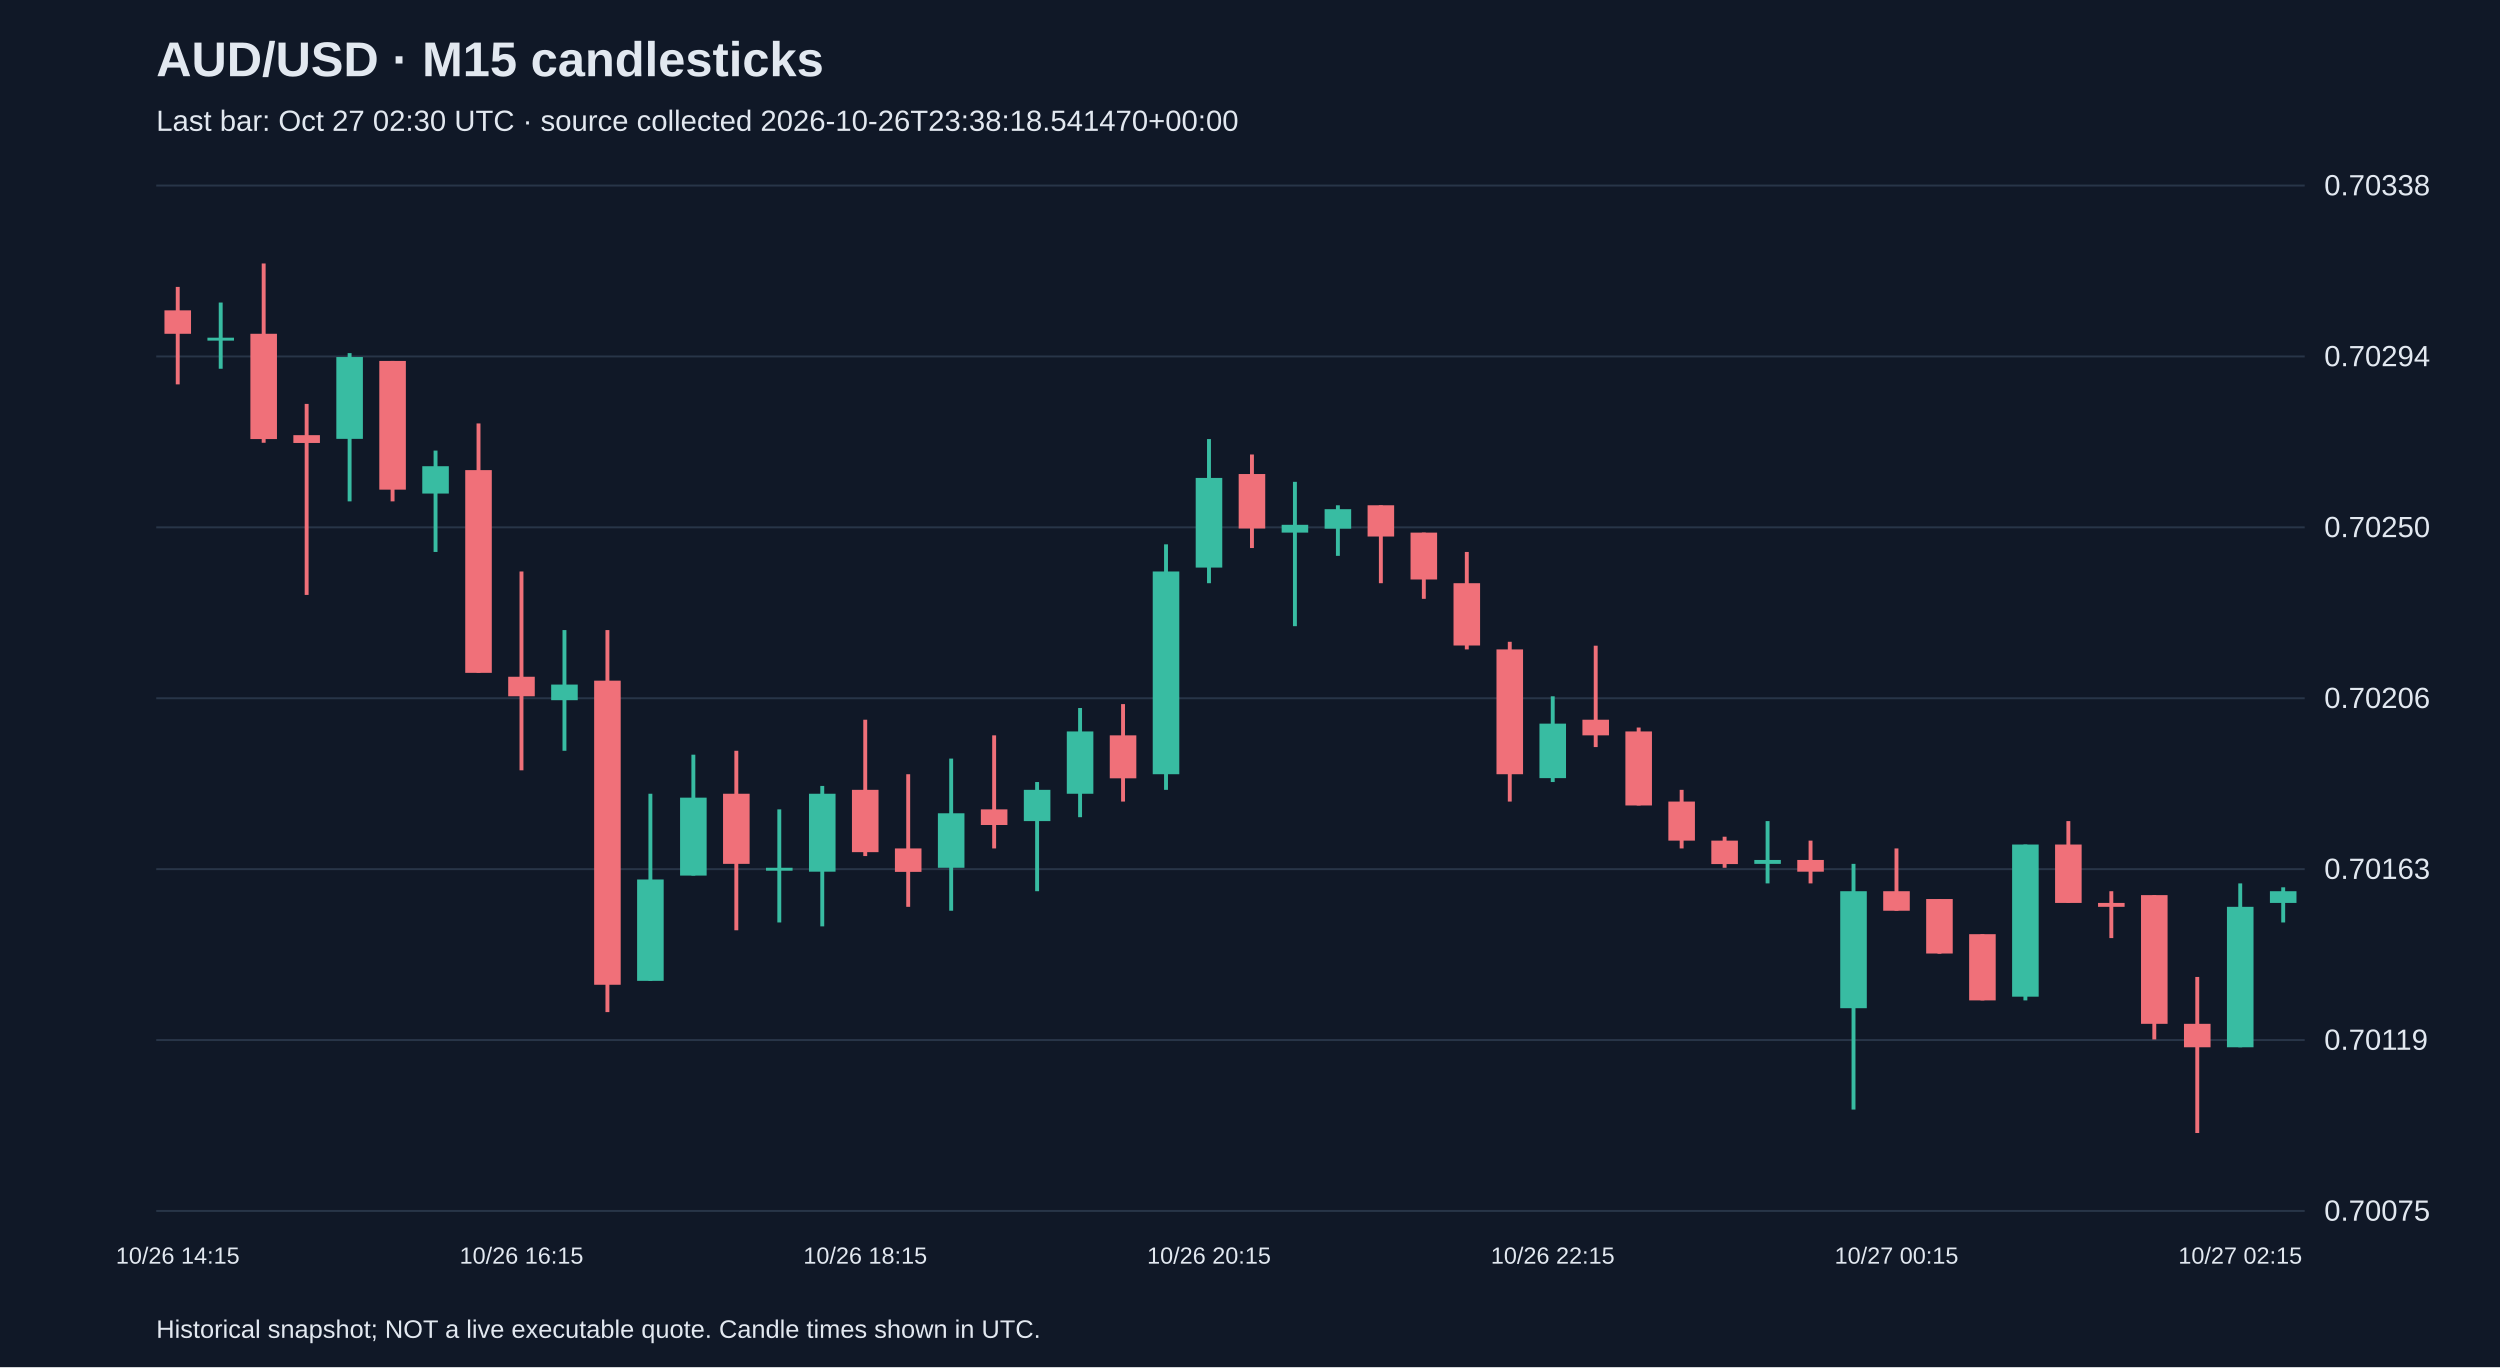
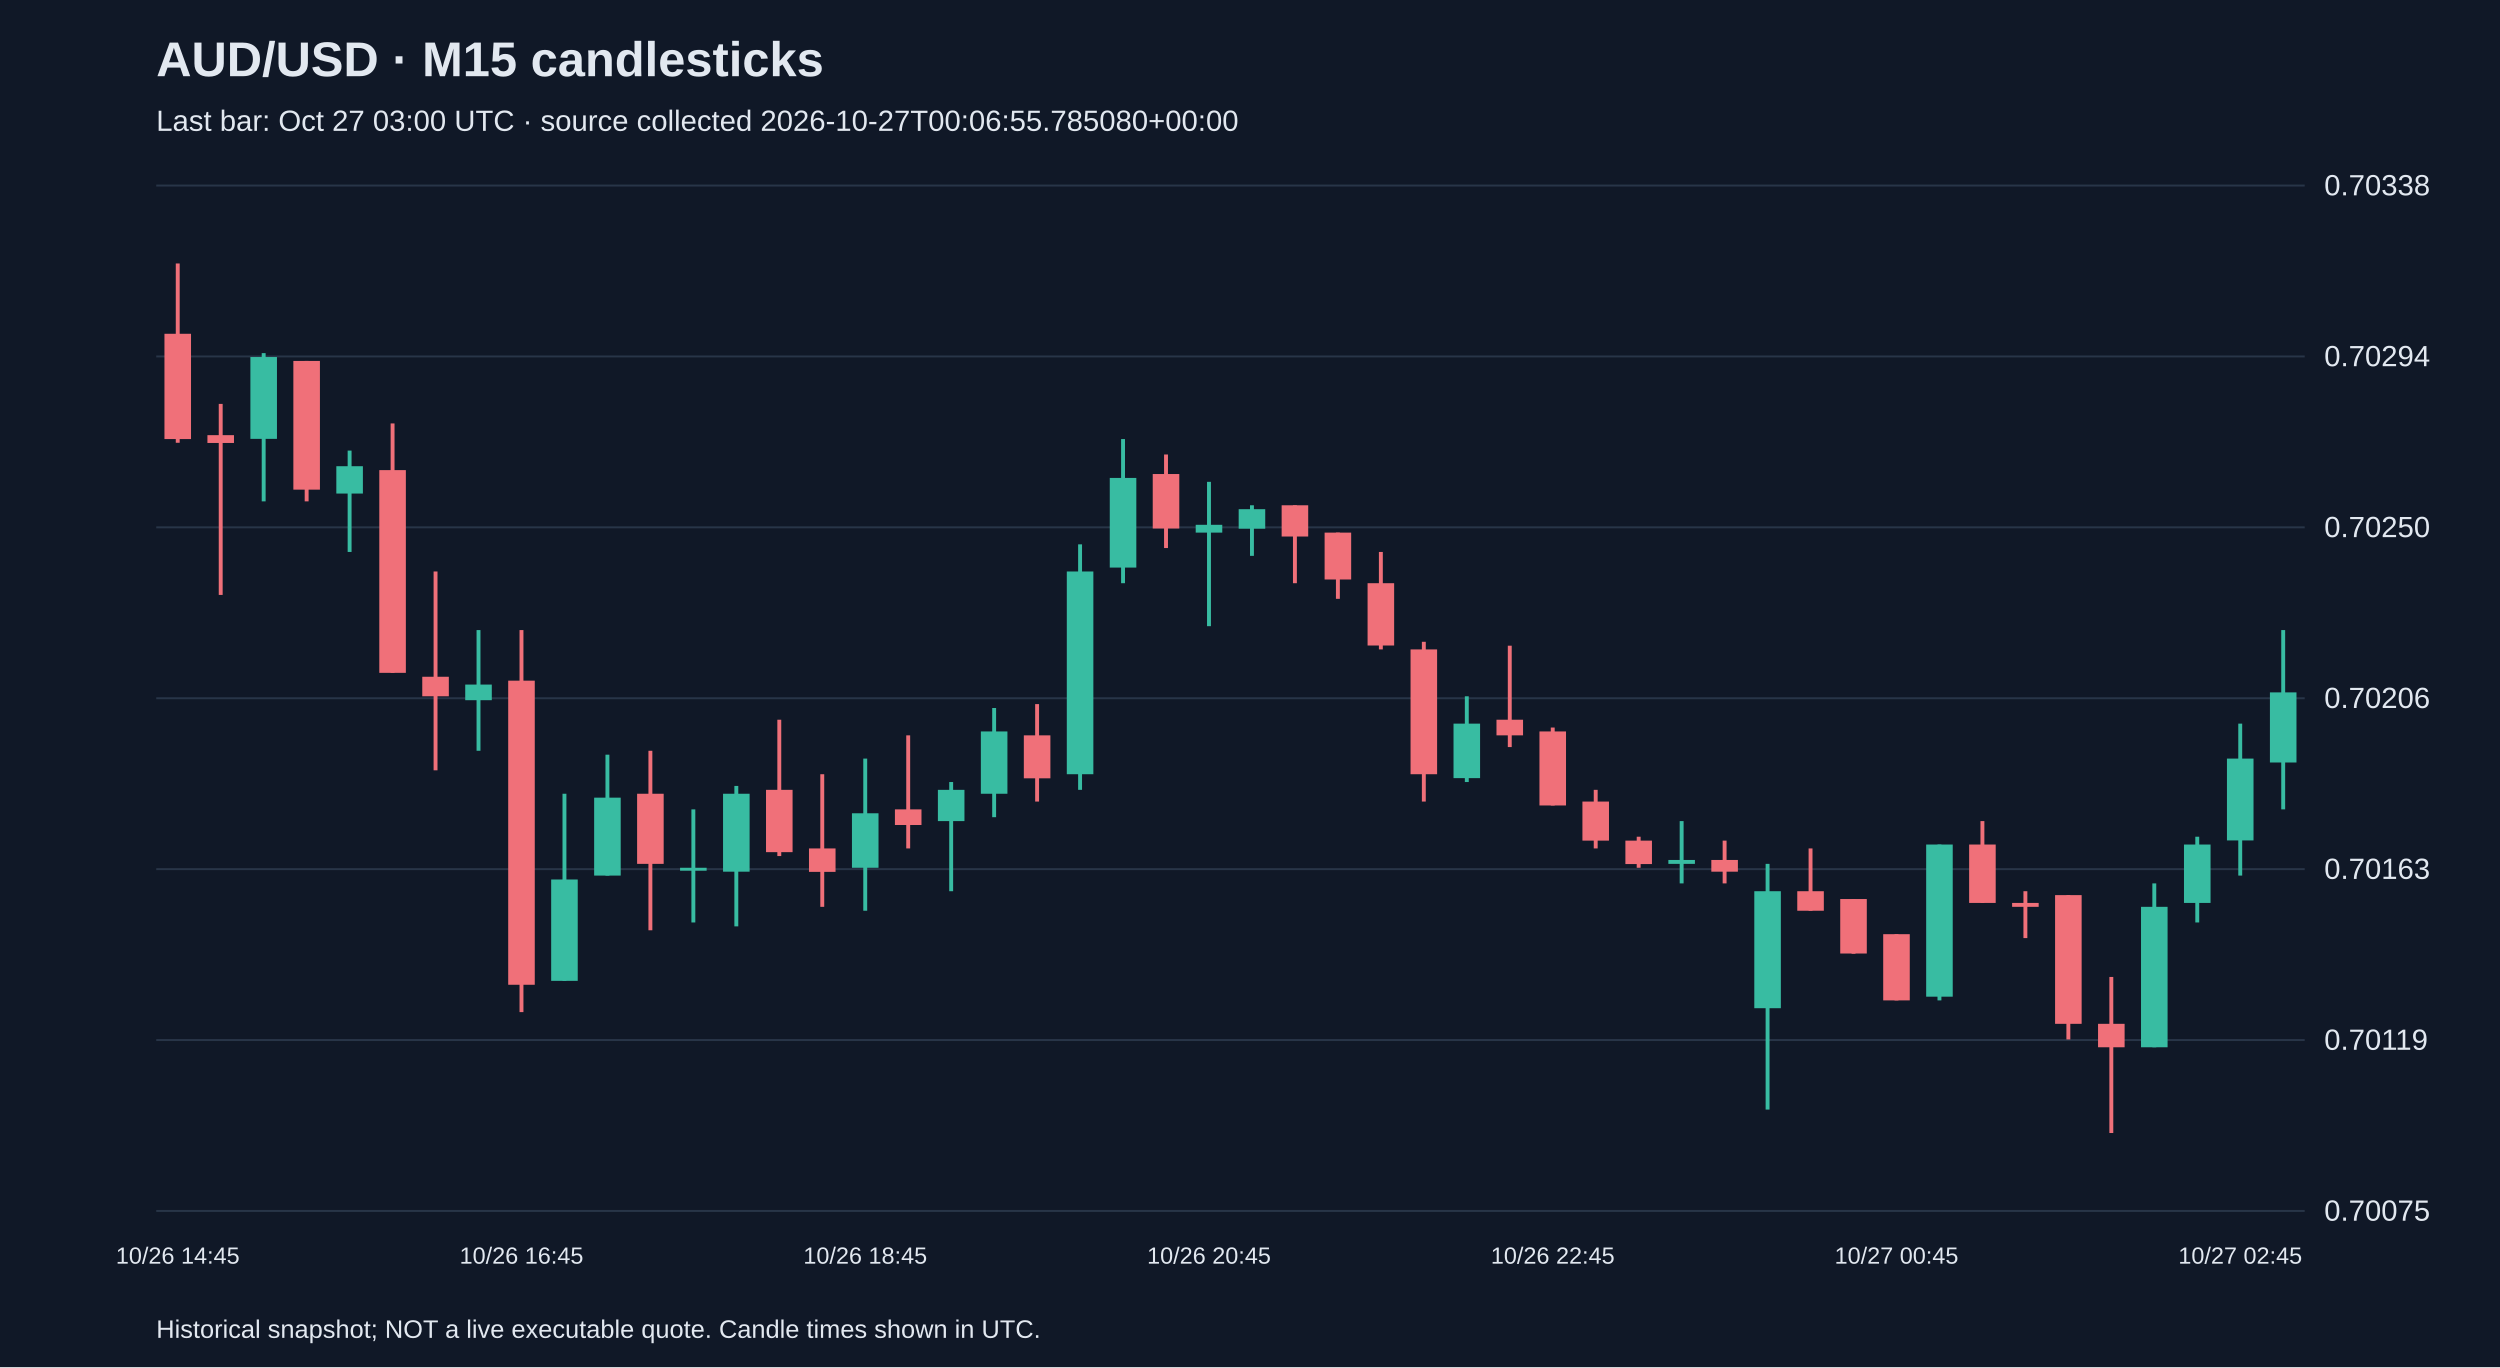
<svg xmlns="http://www.w3.org/2000/svg" viewBox="0 0 1280 700">
  <rect width="100%" height="100%" fill="#101827" />
  <style>text{font-family:Arial,sans-serif;fill:#e2e8f0}</style>
  <text x="80" y="39" font-size="25" font-weight="bold">AUD/USD · M15 candlesticks</text>
-   <text x="80" y="67" font-size="15" fill="#a6b1c5">Last bar: Oct 27 02:30 UTC · source collected 2026-10-26T23:38:18.541470+00:00</text>
+   <text x="80" y="67" font-size="15" fill="#a6b1c5">Last bar: Oct 27 03:00 UTC · source collected 2026-10-27T00:06:55.785080+00:00</text>
  <line x1="80" y1="620.0" x2="1180" y2="620.0" stroke="#283548" />
  <text x="1190" y="625.0" font-size="15">0.70075</text>
  <line x1="80" y1="532.5" x2="1180" y2="532.5" stroke="#283548" />
  <text x="1190" y="537.5" font-size="15">0.70119</text>
  <line x1="80" y1="445.0" x2="1180" y2="445.0" stroke="#283548" />
  <text x="1190" y="450.0" font-size="15">0.70163</text>
  <line x1="80" y1="357.5" x2="1180" y2="357.5" stroke="#283548" />
  <text x="1190" y="362.5" font-size="15">0.70206</text>
  <line x1="80" y1="270.0" x2="1180" y2="270.0" stroke="#283548" />
  <text x="1190" y="275.0" font-size="15">0.70250</text>
  <line x1="80" y1="182.5" x2="1180" y2="182.5" stroke="#283548" />
  <text x="1190" y="187.5" font-size="15">0.70294</text>
  <line x1="80" y1="95.0" x2="1180" y2="95.0" stroke="#283548" />
  <text x="1190" y="100.0" font-size="15">0.70338</text>
-   <line x1="91.0" y1="146.9" x2="91.0" y2="196.8" stroke="#f07079" stroke-width="2" />
-   <rect x="84.2" y="158.9" width="13.6" height="12.0" fill="#f07079" />
-   <text x="91.0" y="647" text-anchor="middle" font-size="12">10/26 14:15</text>
-   <line x1="113.0" y1="154.9" x2="113.0" y2="188.8" stroke="#38bca2" stroke-width="2" />
-   <rect x="106.2" y="172.9" width="13.6" height="1.5" fill="#38bca2" />
-   <line x1="135.0" y1="134.9" x2="135.0" y2="226.7" stroke="#f07079" stroke-width="2" />
-   <rect x="128.2" y="170.9" width="13.6" height="53.9" fill="#f07079" />
-   <line x1="157.0" y1="206.8" x2="157.0" y2="304.6" stroke="#f07079" stroke-width="2" />
-   <rect x="150.2" y="222.8" width="13.6" height="4.0" fill="#f07079" />
-   <line x1="179.0" y1="180.8" x2="179.0" y2="256.7" stroke="#38bca2" stroke-width="2" />
-   <rect x="172.2" y="182.8" width="13.6" height="41.9" fill="#38bca2" />
-   <line x1="201.0" y1="184.8" x2="201.0" y2="256.7" stroke="#f07079" stroke-width="2" />
-   <rect x="194.2" y="184.8" width="13.6" height="65.9" fill="#f07079" />
-   <line x1="223.0" y1="230.7" x2="223.0" y2="282.6" stroke="#38bca2" stroke-width="2" />
-   <rect x="216.2" y="238.7" width="13.6" height="14.0" fill="#38bca2" />
-   <line x1="245.0" y1="216.8" x2="245.0" y2="344.5" stroke="#f07079" stroke-width="2" />
-   <rect x="238.2" y="240.7" width="13.6" height="103.8" fill="#f07079" />
-   <line x1="267.0" y1="292.6" x2="267.0" y2="394.4" stroke="#f07079" stroke-width="2" />
-   <rect x="260.2" y="346.5" width="13.6" height="10.0" fill="#f07079" />
-   <text x="267.0" y="647" text-anchor="middle" font-size="12">10/26 16:15</text>
-   <line x1="289.0" y1="322.6" x2="289.0" y2="384.4" stroke="#38bca2" stroke-width="2" />
-   <rect x="282.2" y="350.5" width="13.6" height="8.0" fill="#38bca2" />
-   <line x1="311.0" y1="322.6" x2="311.0" y2="518.2" stroke="#f07079" stroke-width="2" />
-   <rect x="304.2" y="348.5" width="13.6" height="155.7" fill="#f07079" />
-   <line x1="333.0" y1="406.4" x2="333.0" y2="502.2" stroke="#38bca2" stroke-width="2" />
-   <rect x="326.2" y="450.3" width="13.6" height="51.9" fill="#38bca2" />
-   <line x1="355.0" y1="386.4" x2="355.0" y2="448.3" stroke="#38bca2" stroke-width="2" />
-   <rect x="348.2" y="408.4" width="13.6" height="39.9" fill="#38bca2" />
-   <line x1="377.0" y1="384.4" x2="377.0" y2="476.3" stroke="#f07079" stroke-width="2" />
-   <rect x="370.2" y="406.4" width="13.6" height="35.9" fill="#f07079" />
-   <line x1="399.0" y1="414.4" x2="399.0" y2="472.3" stroke="#38bca2" stroke-width="2" />
-   <rect x="392.2" y="444.3" width="13.6" height="1.5" fill="#38bca2" />
-   <line x1="421.0" y1="402.4" x2="421.0" y2="474.3" stroke="#38bca2" stroke-width="2" />
-   <rect x="414.2" y="406.4" width="13.6" height="39.9" fill="#38bca2" />
-   <line x1="443.0" y1="368.5" x2="443.0" y2="438.3" stroke="#f07079" stroke-width="2" />
-   <rect x="436.2" y="404.4" width="13.6" height="31.9" fill="#f07079" />
-   <text x="443.0" y="647" text-anchor="middle" font-size="12">10/26 18:15</text>
-   <line x1="465.0" y1="396.4" x2="465.0" y2="464.3" stroke="#f07079" stroke-width="2" />
-   <rect x="458.2" y="434.4" width="13.6" height="12.0" fill="#f07079" />
-   <line x1="487.0" y1="388.4" x2="487.0" y2="466.3" stroke="#38bca2" stroke-width="2" />
-   <rect x="480.2" y="416.4" width="13.6" height="27.9" fill="#38bca2" />
-   <line x1="509.0" y1="376.5" x2="509.0" y2="434.4" stroke="#f07079" stroke-width="2" />
-   <rect x="502.2" y="414.4" width="13.6" height="8.0" fill="#f07079" />
-   <line x1="531.0" y1="400.4" x2="531.0" y2="456.3" stroke="#38bca2" stroke-width="2" />
-   <rect x="524.2" y="404.4" width="13.6" height="16.0" fill="#38bca2" />
-   <line x1="553.0" y1="362.5" x2="553.0" y2="418.4" stroke="#38bca2" stroke-width="2" />
-   <rect x="546.2" y="374.5" width="13.6" height="31.9" fill="#38bca2" />
-   <line x1="575.0" y1="360.5" x2="575.0" y2="410.4" stroke="#f07079" stroke-width="2" />
-   <rect x="568.2" y="376.5" width="13.6" height="22.0" fill="#f07079" />
-   <line x1="597.0" y1="278.7" x2="597.0" y2="404.4" stroke="#38bca2" stroke-width="2" />
-   <rect x="590.2" y="292.6" width="13.6" height="103.8" fill="#38bca2" />
-   <line x1="619.0" y1="224.8" x2="619.0" y2="298.6" stroke="#38bca2" stroke-width="2" />
-   <rect x="612.2" y="244.7" width="13.6" height="45.9" fill="#38bca2" />
-   <text x="619.0" y="647" text-anchor="middle" font-size="12">10/26 20:15</text>
-   <line x1="641.0" y1="232.7" x2="641.0" y2="280.6" stroke="#f07079" stroke-width="2" />
-   <rect x="634.2" y="242.7" width="13.6" height="27.9" fill="#f07079" />
-   <line x1="663.0" y1="246.7" x2="663.0" y2="320.6" stroke="#38bca2" stroke-width="2" />
-   <rect x="656.2" y="268.7" width="13.6" height="4.0" fill="#38bca2" />
-   <line x1="685.0" y1="258.7" x2="685.0" y2="284.6" stroke="#38bca2" stroke-width="2" />
-   <rect x="678.2" y="260.7" width="13.6" height="10.0" fill="#38bca2" />
-   <line x1="707.0" y1="258.7" x2="707.0" y2="298.6" stroke="#f07079" stroke-width="2" />
-   <rect x="700.2" y="258.7" width="13.6" height="16.0" fill="#f07079" />
-   <line x1="729.0" y1="272.7" x2="729.0" y2="306.6" stroke="#f07079" stroke-width="2" />
-   <rect x="722.2" y="272.7" width="13.6" height="24.0" fill="#f07079" />
-   <line x1="751.0" y1="282.6" x2="751.0" y2="332.5" stroke="#f07079" stroke-width="2" />
-   <rect x="744.2" y="298.6" width="13.6" height="31.9" fill="#f07079" />
-   <line x1="773.0" y1="328.6" x2="773.0" y2="410.4" stroke="#f07079" stroke-width="2" />
-   <rect x="766.2" y="332.5" width="13.6" height="63.9" fill="#f07079" />
-   <line x1="795.0" y1="356.5" x2="795.0" y2="400.4" stroke="#38bca2" stroke-width="2" />
-   <rect x="788.2" y="370.5" width="13.6" height="27.9" fill="#38bca2" />
-   <text x="795.0" y="647" text-anchor="middle" font-size="12">10/26 22:15</text>
-   <line x1="817.0" y1="330.6" x2="817.0" y2="382.5" stroke="#f07079" stroke-width="2" />
-   <rect x="810.2" y="368.5" width="13.6" height="8.0" fill="#f07079" />
-   <line x1="839.0" y1="372.5" x2="839.0" y2="412.4" stroke="#f07079" stroke-width="2" />
-   <rect x="832.2" y="374.5" width="13.6" height="37.9" fill="#f07079" />
-   <line x1="861.0" y1="404.4" x2="861.0" y2="434.4" stroke="#f07079" stroke-width="2" />
-   <rect x="854.2" y="410.4" width="13.6" height="20.0" fill="#f07079" />
-   <line x1="883.0" y1="428.4" x2="883.0" y2="444.3" stroke="#f07079" stroke-width="2" />
-   <rect x="876.2" y="430.4" width="13.6" height="12.0" fill="#f07079" />
-   <line x1="905.0" y1="420.4" x2="905.0" y2="452.3" stroke="#38bca2" stroke-width="2" />
-   <rect x="898.2" y="440.3" width="13.6" height="2.0" fill="#38bca2" />
-   <line x1="927.0" y1="430.4" x2="927.0" y2="452.3" stroke="#f07079" stroke-width="2" />
-   <rect x="920.2" y="440.3" width="13.6" height="6.0" fill="#f07079" />
-   <line x1="949.0" y1="442.3" x2="949.0" y2="568.1" stroke="#38bca2" stroke-width="2" />
-   <rect x="942.2" y="456.3" width="13.6" height="59.9" fill="#38bca2" />
-   <line x1="971.0" y1="434.4" x2="971.0" y2="466.3" stroke="#f07079" stroke-width="2" />
-   <rect x="964.2" y="456.3" width="13.6" height="10.0" fill="#f07079" />
-   <text x="971.0" y="647" text-anchor="middle" font-size="12">10/27 00:15</text>
-   <line x1="993.0" y1="460.3" x2="993.0" y2="488.3" stroke="#f07079" stroke-width="2" />
-   <rect x="986.2" y="460.3" width="13.6" height="27.9" fill="#f07079" />
-   <line x1="1015.0" y1="478.3" x2="1015.0" y2="512.2" stroke="#f07079" stroke-width="2" />
-   <rect x="1008.2" y="478.3" width="13.6" height="33.9" fill="#f07079" />
-   <line x1="1037.0" y1="432.4" x2="1037.0" y2="512.2" stroke="#38bca2" stroke-width="2" />
-   <rect x="1030.2" y="432.4" width="13.6" height="77.9" fill="#38bca2" />
-   <line x1="1059.0" y1="420.4" x2="1059.0" y2="462.3" stroke="#f07079" stroke-width="2" />
-   <rect x="1052.2" y="432.4" width="13.6" height="29.9" fill="#f07079" />
-   <line x1="1081.0" y1="456.3" x2="1081.0" y2="480.3" stroke="#f07079" stroke-width="2" />
-   <rect x="1074.2" y="462.3" width="13.6" height="2.0" fill="#f07079" />
-   <line x1="1103.0" y1="458.3" x2="1103.0" y2="532.2" stroke="#f07079" stroke-width="2" />
-   <rect x="1096.2" y="458.3" width="13.6" height="65.9" fill="#f07079" />
-   <line x1="1125.0" y1="500.2" x2="1125.0" y2="580.1" stroke="#f07079" stroke-width="2" />
-   <rect x="1118.2" y="524.2" width="13.6" height="12.0" fill="#f07079" />
-   <line x1="1147.0" y1="452.3" x2="1147.0" y2="536.2" stroke="#38bca2" stroke-width="2" />
-   <rect x="1140.2" y="464.3" width="13.6" height="71.9" fill="#38bca2" />
-   <text x="1147.0" y="647" text-anchor="middle" font-size="12">10/27 02:15</text>
-   <line x1="1169.0" y1="454.3" x2="1169.0" y2="472.3" stroke="#38bca2" stroke-width="2" />
-   <rect x="1162.2" y="456.3" width="13.6" height="6.0" fill="#38bca2" />
+   <line x1="91.0" y1="134.9" x2="91.0" y2="226.7" stroke="#f07079" stroke-width="2" />
+   <rect x="84.2" y="170.9" width="13.6" height="53.9" fill="#f07079" />
+   <text x="91.0" y="647" text-anchor="middle" font-size="12">10/26 14:45</text>
+   <line x1="113.0" y1="206.8" x2="113.0" y2="304.6" stroke="#f07079" stroke-width="2" />
+   <rect x="106.2" y="222.8" width="13.6" height="4.0" fill="#f07079" />
+   <line x1="135.0" y1="180.8" x2="135.0" y2="256.7" stroke="#38bca2" stroke-width="2" />
+   <rect x="128.2" y="182.8" width="13.6" height="41.9" fill="#38bca2" />
+   <line x1="157.0" y1="184.8" x2="157.0" y2="256.7" stroke="#f07079" stroke-width="2" />
+   <rect x="150.2" y="184.8" width="13.6" height="65.9" fill="#f07079" />
+   <line x1="179.0" y1="230.7" x2="179.0" y2="282.6" stroke="#38bca2" stroke-width="2" />
+   <rect x="172.2" y="238.7" width="13.6" height="14.0" fill="#38bca2" />
+   <line x1="201.0" y1="216.8" x2="201.0" y2="344.5" stroke="#f07079" stroke-width="2" />
+   <rect x="194.2" y="240.7" width="13.6" height="103.8" fill="#f07079" />
+   <line x1="223.0" y1="292.6" x2="223.0" y2="394.4" stroke="#f07079" stroke-width="2" />
+   <rect x="216.2" y="346.5" width="13.6" height="10.0" fill="#f07079" />
+   <line x1="245.0" y1="322.6" x2="245.0" y2="384.4" stroke="#38bca2" stroke-width="2" />
+   <rect x="238.2" y="350.5" width="13.6" height="8.0" fill="#38bca2" />
+   <line x1="267.0" y1="322.6" x2="267.0" y2="518.2" stroke="#f07079" stroke-width="2" />
+   <rect x="260.2" y="348.5" width="13.6" height="155.7" fill="#f07079" />
+   <text x="267.0" y="647" text-anchor="middle" font-size="12">10/26 16:45</text>
+   <line x1="289.0" y1="406.4" x2="289.0" y2="502.2" stroke="#38bca2" stroke-width="2" />
+   <rect x="282.2" y="450.3" width="13.6" height="51.9" fill="#38bca2" />
+   <line x1="311.0" y1="386.4" x2="311.0" y2="448.3" stroke="#38bca2" stroke-width="2" />
+   <rect x="304.2" y="408.4" width="13.6" height="39.9" fill="#38bca2" />
+   <line x1="333.0" y1="384.4" x2="333.0" y2="476.3" stroke="#f07079" stroke-width="2" />
+   <rect x="326.2" y="406.4" width="13.6" height="35.9" fill="#f07079" />
+   <line x1="355.0" y1="414.4" x2="355.0" y2="472.3" stroke="#38bca2" stroke-width="2" />
+   <rect x="348.2" y="444.3" width="13.6" height="1.5" fill="#38bca2" />
+   <line x1="377.0" y1="402.4" x2="377.0" y2="474.3" stroke="#38bca2" stroke-width="2" />
+   <rect x="370.2" y="406.4" width="13.6" height="39.9" fill="#38bca2" />
+   <line x1="399.0" y1="368.5" x2="399.0" y2="438.3" stroke="#f07079" stroke-width="2" />
+   <rect x="392.2" y="404.4" width="13.6" height="31.9" fill="#f07079" />
+   <line x1="421.0" y1="396.4" x2="421.0" y2="464.3" stroke="#f07079" stroke-width="2" />
+   <rect x="414.2" y="434.4" width="13.6" height="12.0" fill="#f07079" />
+   <line x1="443.0" y1="388.4" x2="443.0" y2="466.3" stroke="#38bca2" stroke-width="2" />
+   <rect x="436.2" y="416.4" width="13.6" height="27.9" fill="#38bca2" />
+   <text x="443.0" y="647" text-anchor="middle" font-size="12">10/26 18:45</text>
+   <line x1="465.0" y1="376.5" x2="465.0" y2="434.4" stroke="#f07079" stroke-width="2" />
+   <rect x="458.2" y="414.4" width="13.6" height="8.0" fill="#f07079" />
+   <line x1="487.0" y1="400.4" x2="487.0" y2="456.3" stroke="#38bca2" stroke-width="2" />
+   <rect x="480.2" y="404.4" width="13.6" height="16.0" fill="#38bca2" />
+   <line x1="509.0" y1="362.5" x2="509.0" y2="418.4" stroke="#38bca2" stroke-width="2" />
+   <rect x="502.2" y="374.5" width="13.6" height="31.9" fill="#38bca2" />
+   <line x1="531.0" y1="360.5" x2="531.0" y2="410.4" stroke="#f07079" stroke-width="2" />
+   <rect x="524.2" y="376.5" width="13.6" height="22.0" fill="#f07079" />
+   <line x1="553.0" y1="278.7" x2="553.0" y2="404.4" stroke="#38bca2" stroke-width="2" />
+   <rect x="546.2" y="292.6" width="13.6" height="103.8" fill="#38bca2" />
+   <line x1="575.0" y1="224.8" x2="575.0" y2="298.6" stroke="#38bca2" stroke-width="2" />
+   <rect x="568.2" y="244.7" width="13.6" height="45.9" fill="#38bca2" />
+   <line x1="597.0" y1="232.7" x2="597.0" y2="280.6" stroke="#f07079" stroke-width="2" />
+   <rect x="590.2" y="242.7" width="13.6" height="27.9" fill="#f07079" />
+   <line x1="619.0" y1="246.7" x2="619.0" y2="320.6" stroke="#38bca2" stroke-width="2" />
+   <rect x="612.2" y="268.7" width="13.6" height="4.0" fill="#38bca2" />
+   <text x="619.0" y="647" text-anchor="middle" font-size="12">10/26 20:45</text>
+   <line x1="641.0" y1="258.7" x2="641.0" y2="284.6" stroke="#38bca2" stroke-width="2" />
+   <rect x="634.2" y="260.7" width="13.6" height="10.0" fill="#38bca2" />
+   <line x1="663.0" y1="258.7" x2="663.0" y2="298.6" stroke="#f07079" stroke-width="2" />
+   <rect x="656.2" y="258.7" width="13.6" height="16.0" fill="#f07079" />
+   <line x1="685.0" y1="272.7" x2="685.0" y2="306.6" stroke="#f07079" stroke-width="2" />
+   <rect x="678.2" y="272.7" width="13.6" height="24.0" fill="#f07079" />
+   <line x1="707.0" y1="282.6" x2="707.0" y2="332.5" stroke="#f07079" stroke-width="2" />
+   <rect x="700.2" y="298.6" width="13.6" height="31.9" fill="#f07079" />
+   <line x1="729.0" y1="328.6" x2="729.0" y2="410.4" stroke="#f07079" stroke-width="2" />
+   <rect x="722.2" y="332.5" width="13.6" height="63.9" fill="#f07079" />
+   <line x1="751.0" y1="356.5" x2="751.0" y2="400.4" stroke="#38bca2" stroke-width="2" />
+   <rect x="744.2" y="370.5" width="13.6" height="27.9" fill="#38bca2" />
+   <line x1="773.0" y1="330.6" x2="773.0" y2="382.5" stroke="#f07079" stroke-width="2" />
+   <rect x="766.2" y="368.5" width="13.6" height="8.0" fill="#f07079" />
+   <line x1="795.0" y1="372.5" x2="795.0" y2="412.4" stroke="#f07079" stroke-width="2" />
+   <rect x="788.2" y="374.5" width="13.6" height="37.9" fill="#f07079" />
+   <text x="795.0" y="647" text-anchor="middle" font-size="12">10/26 22:45</text>
+   <line x1="817.0" y1="404.4" x2="817.0" y2="434.4" stroke="#f07079" stroke-width="2" />
+   <rect x="810.2" y="410.4" width="13.6" height="20.0" fill="#f07079" />
+   <line x1="839.0" y1="428.4" x2="839.0" y2="444.3" stroke="#f07079" stroke-width="2" />
+   <rect x="832.2" y="430.4" width="13.6" height="12.0" fill="#f07079" />
+   <line x1="861.0" y1="420.4" x2="861.0" y2="452.3" stroke="#38bca2" stroke-width="2" />
+   <rect x="854.2" y="440.3" width="13.6" height="2.0" fill="#38bca2" />
+   <line x1="883.0" y1="430.4" x2="883.0" y2="452.3" stroke="#f07079" stroke-width="2" />
+   <rect x="876.2" y="440.3" width="13.6" height="6.0" fill="#f07079" />
+   <line x1="905.0" y1="442.3" x2="905.0" y2="568.1" stroke="#38bca2" stroke-width="2" />
+   <rect x="898.2" y="456.3" width="13.6" height="59.9" fill="#38bca2" />
+   <line x1="927.0" y1="434.4" x2="927.0" y2="466.3" stroke="#f07079" stroke-width="2" />
+   <rect x="920.2" y="456.3" width="13.6" height="10.0" fill="#f07079" />
+   <line x1="949.0" y1="460.3" x2="949.0" y2="488.3" stroke="#f07079" stroke-width="2" />
+   <rect x="942.2" y="460.3" width="13.6" height="27.9" fill="#f07079" />
+   <line x1="971.0" y1="478.3" x2="971.0" y2="512.2" stroke="#f07079" stroke-width="2" />
+   <rect x="964.2" y="478.3" width="13.6" height="33.9" fill="#f07079" />
+   <text x="971.0" y="647" text-anchor="middle" font-size="12">10/27 00:45</text>
+   <line x1="993.0" y1="432.4" x2="993.0" y2="512.2" stroke="#38bca2" stroke-width="2" />
+   <rect x="986.2" y="432.4" width="13.6" height="77.9" fill="#38bca2" />
+   <line x1="1015.0" y1="420.4" x2="1015.0" y2="462.3" stroke="#f07079" stroke-width="2" />
+   <rect x="1008.2" y="432.4" width="13.6" height="29.9" fill="#f07079" />
+   <line x1="1037.0" y1="456.3" x2="1037.0" y2="480.3" stroke="#f07079" stroke-width="2" />
+   <rect x="1030.2" y="462.3" width="13.6" height="2.0" fill="#f07079" />
+   <line x1="1059.0" y1="458.3" x2="1059.0" y2="532.2" stroke="#f07079" stroke-width="2" />
+   <rect x="1052.2" y="458.3" width="13.6" height="65.9" fill="#f07079" />
+   <line x1="1081.0" y1="500.2" x2="1081.0" y2="580.1" stroke="#f07079" stroke-width="2" />
+   <rect x="1074.2" y="524.2" width="13.6" height="12.0" fill="#f07079" />
+   <line x1="1103.0" y1="452.3" x2="1103.0" y2="536.2" stroke="#38bca2" stroke-width="2" />
+   <rect x="1096.2" y="464.3" width="13.6" height="71.9" fill="#38bca2" />
+   <line x1="1125.0" y1="428.4" x2="1125.0" y2="472.3" stroke="#38bca2" stroke-width="2" />
+   <rect x="1118.2" y="432.4" width="13.6" height="29.9" fill="#38bca2" />
+   <line x1="1147.0" y1="370.5" x2="1147.0" y2="448.3" stroke="#38bca2" stroke-width="2" />
+   <rect x="1140.2" y="388.4" width="13.6" height="41.9" fill="#38bca2" />
+   <text x="1147.0" y="647" text-anchor="middle" font-size="12">10/27 02:45</text>
+   <line x1="1169.0" y1="322.6" x2="1169.0" y2="414.4" stroke="#38bca2" stroke-width="2" />
+   <rect x="1162.2" y="354.5" width="13.6" height="35.9" fill="#38bca2" />
  <text x="80" y="685" font-size="13">Historical snapshot; NOT a live executable quote. Candle times shown in UTC.</text>
</svg>
